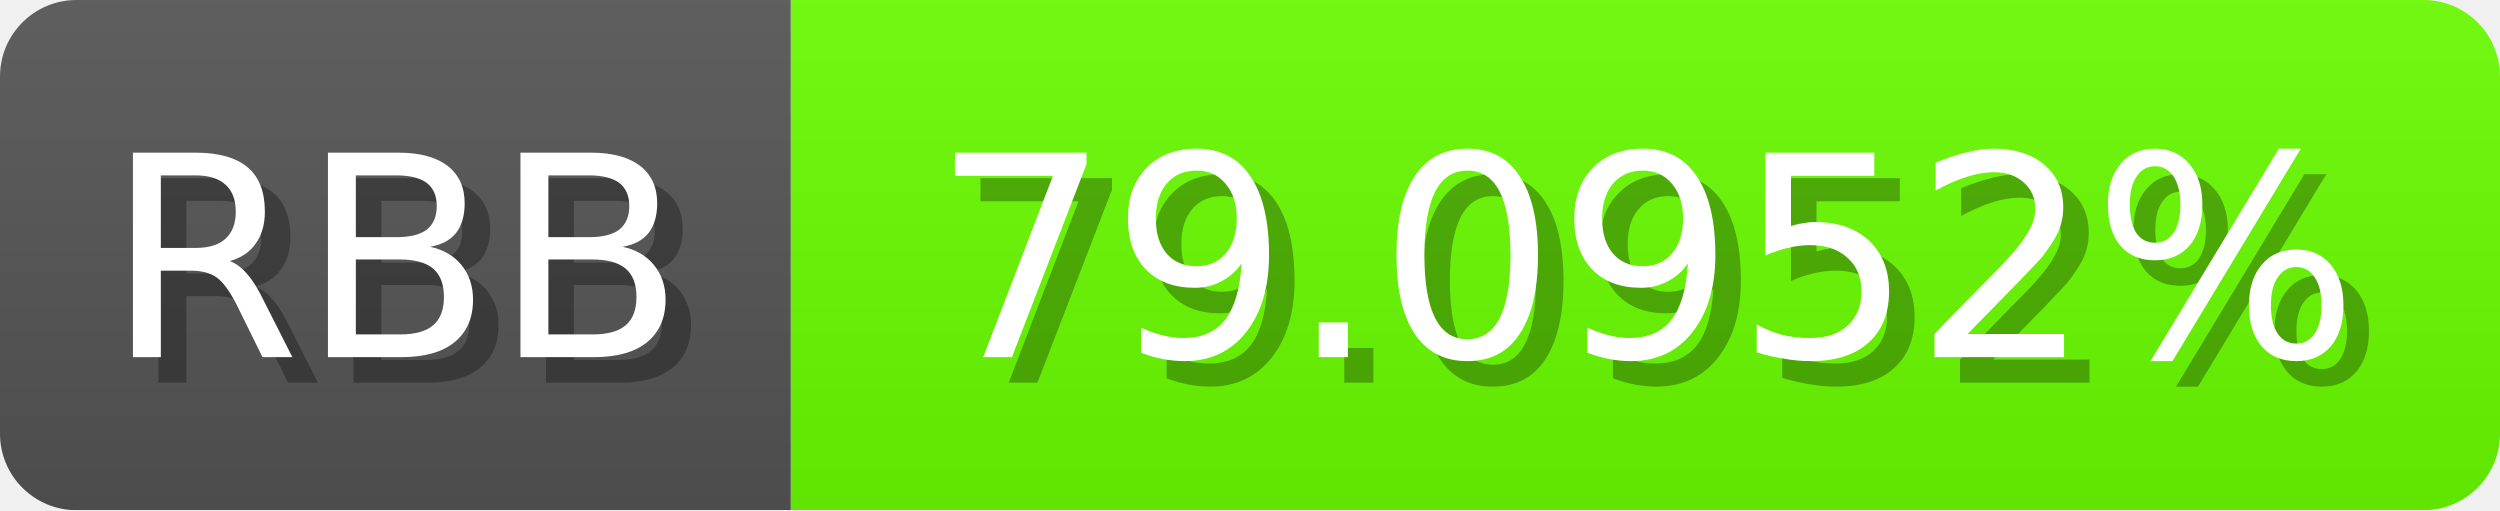
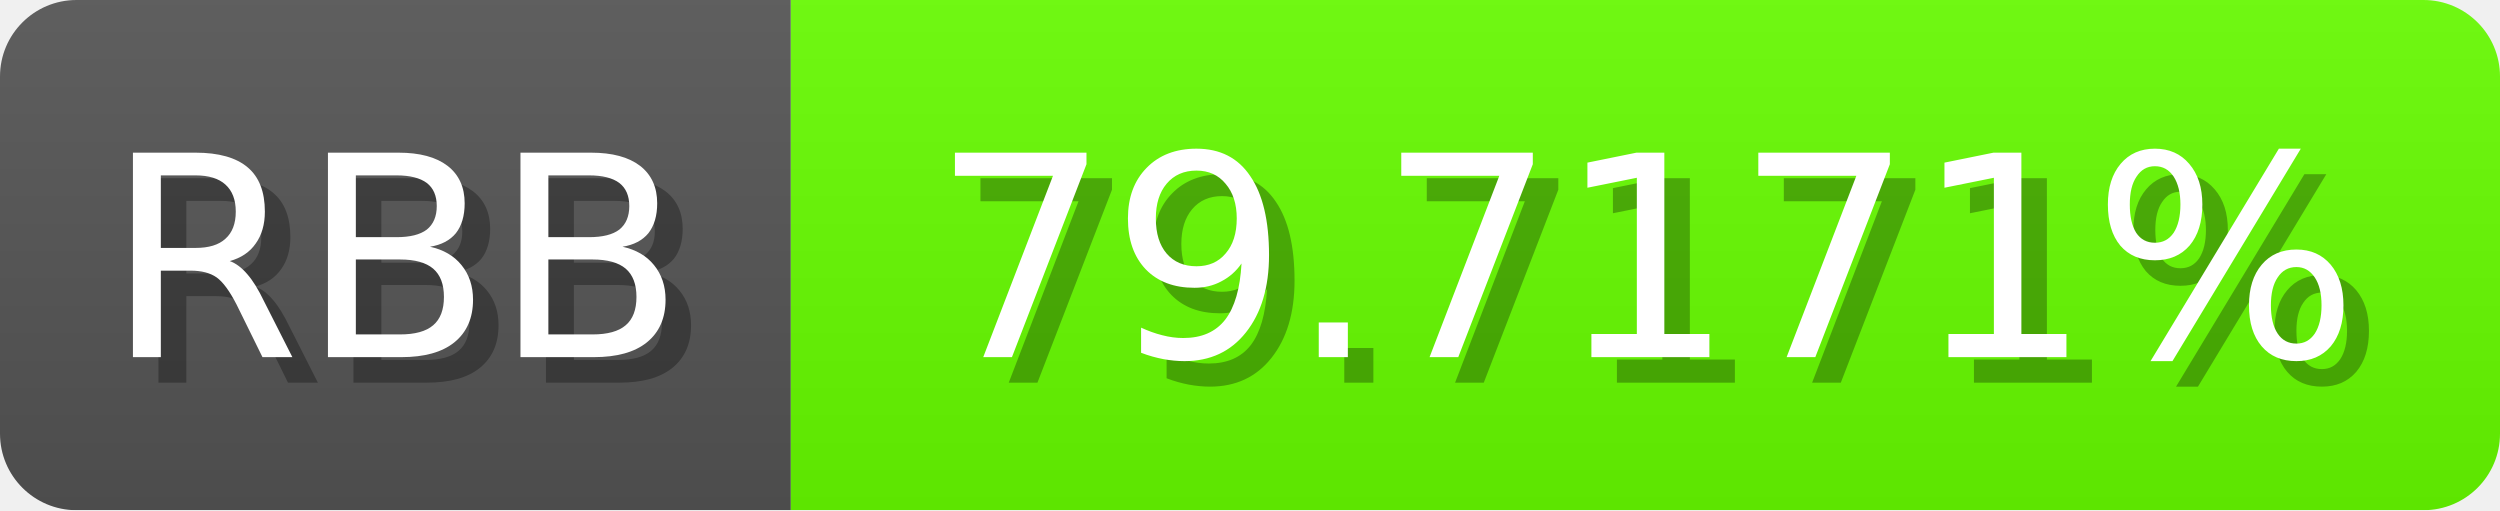
<svg xmlns="http://www.w3.org/2000/svg" width="98" height="20">
  <linearGradient id="b" x2="0" y2="100%">
    <stop offset="0" stop-color="#bbb" stop-opacity=".1" />
    <stop offset="1" stop-opacity=".1" />
  </linearGradient>
  <mask id="anybadge_1">
    <rect width="98" height="20" rx="3" fill="#fff" />
  </mask>
  <g mask="url(#anybadge_1)">
    <path fill="#555" d="M0 0h31v20H0z" />
-     <path fill="#6bff00" d="M31 0h67v20H31z" />
+     <path fill="#68ff00" d="M31 0h67v20H31z" />
    <path fill="url(#b)" d="M0 0h98v20H0z" />
  </g>
  <g fill="#fff" text-anchor="middle" font-family="DejaVu Sans,Verdana,Geneva,sans-serif" font-size="11">
    <text x="16.5" y="15" fill="#010101" fill-opacity=".3">RBB</text>
    <text x="15.5" y="14">RBB</text>
  </g>
  <g fill="#fff" text-anchor="middle" font-family="DejaVu Sans,Verdana,Geneva,sans-serif" font-size="11">
-     <text x="65.5" y="15" fill="#010101" fill-opacity=".3">79.0952%</text>
-     <text x="64.5" y="14">79.0952%</text>
+     <text x="65.5" y="15" fill="#010101" fill-opacity=".3">79.7171%</text>
+     <text x="64.5" y="14">79.7171%</text>
  </g>
</svg>
